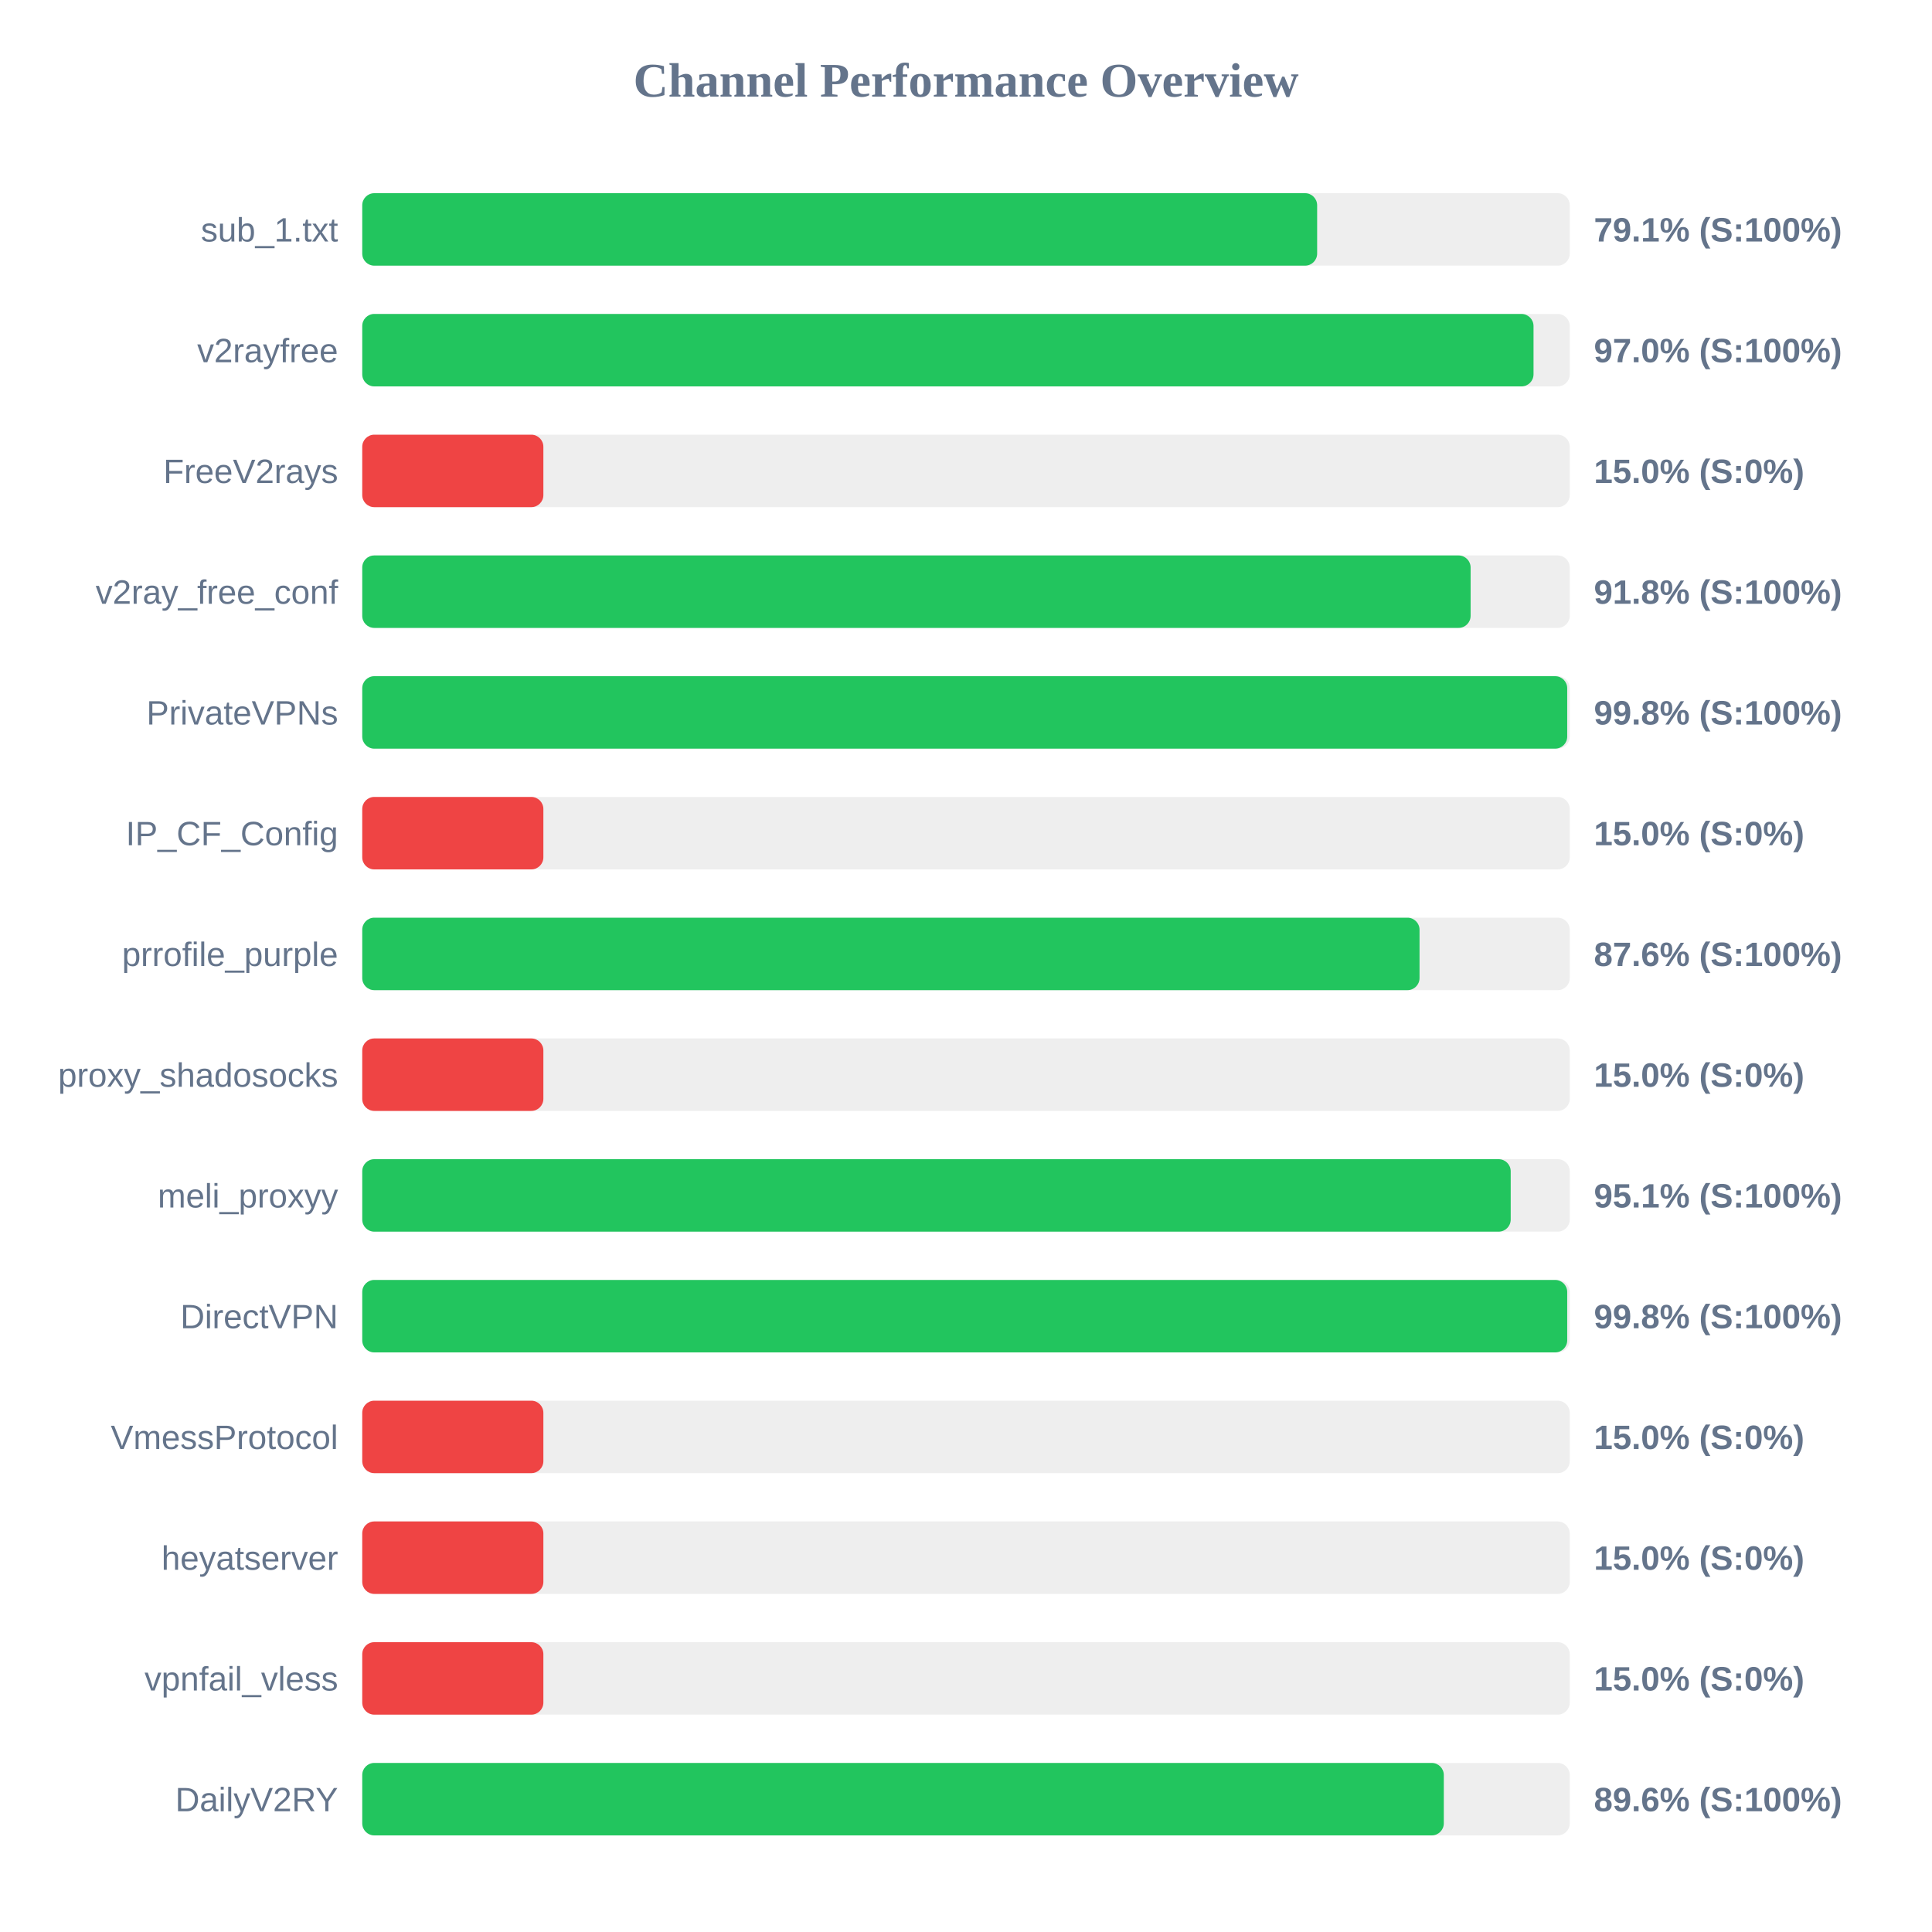
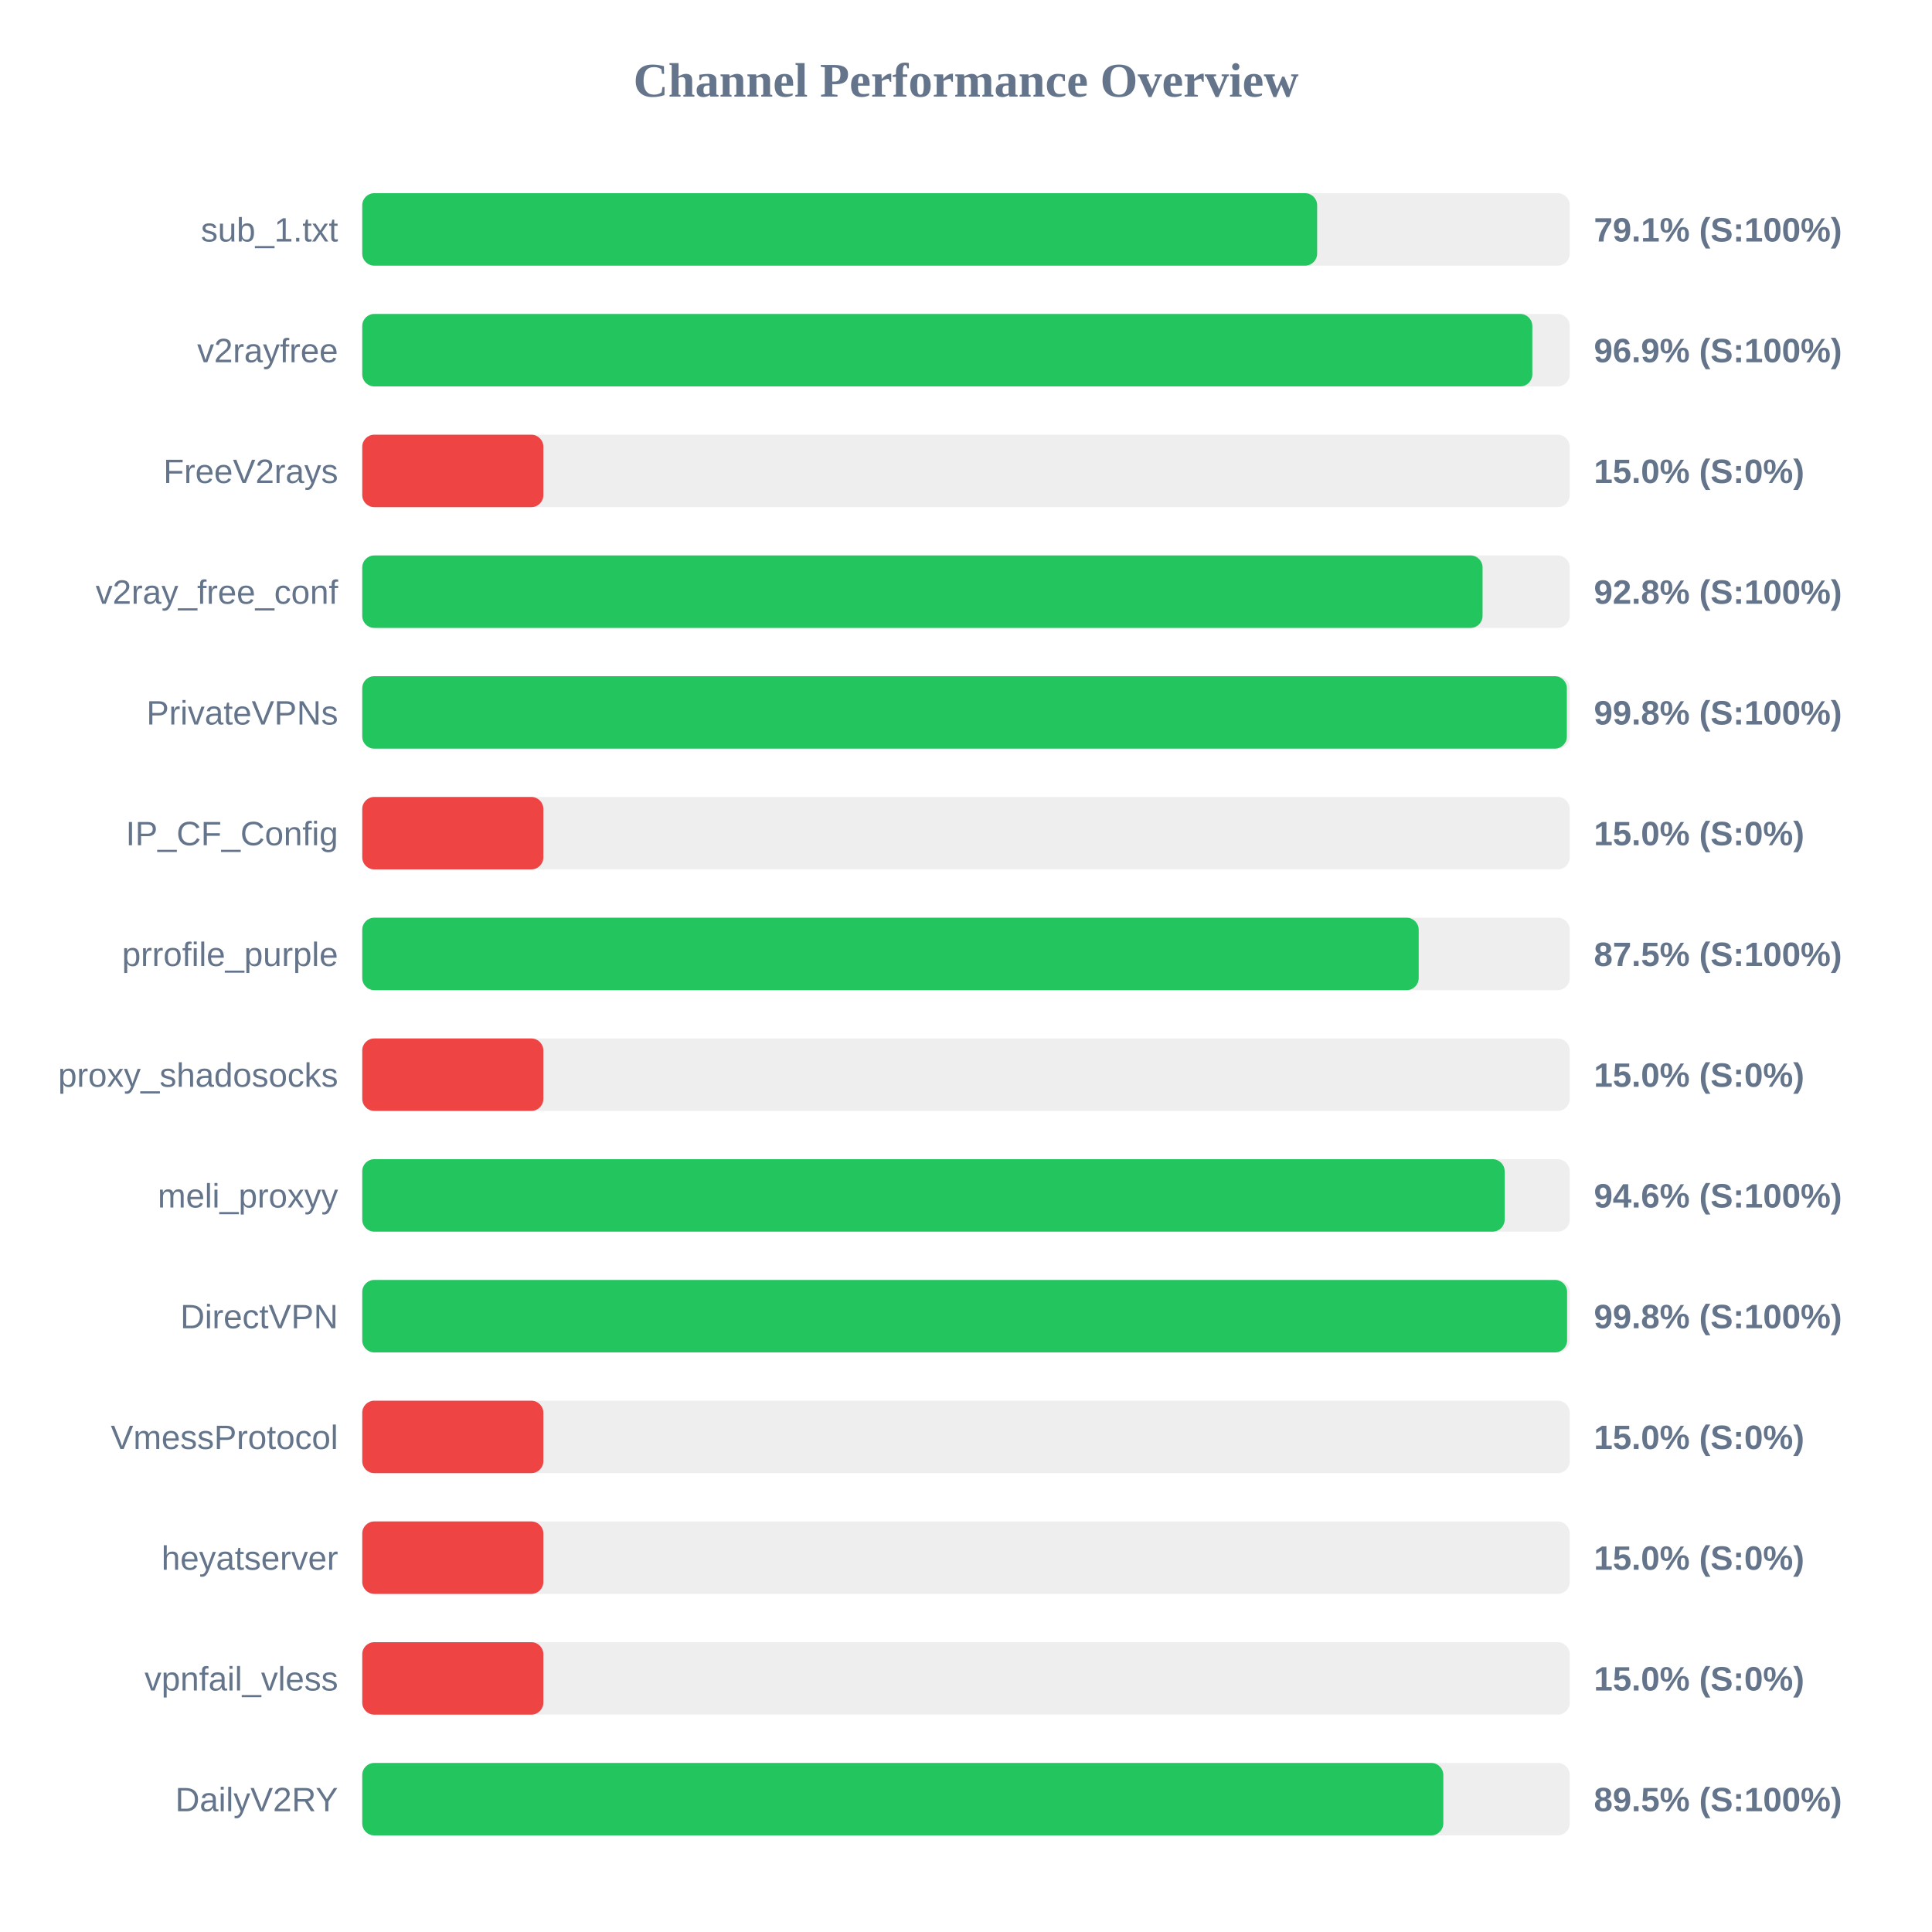
<svg xmlns="http://www.w3.org/2000/svg" width="800" height="800" version="1.1">
  <style>
        .row { font: 14px Arial; fill: #64748b; }
        .score { font: bold 14px Arial; fill: #64748b; }
    </style>
  <text x="400" y="40" text-anchor="middle" font-size="20px" font-weight="bold" fill="#64748b">Channel Performance Overview</text>
  <rect x="150" y="80" width="500" height="30" fill="#eee" rx="5" />
  <rect x="150" y="80" width="395.4" height="30" fill="#22c55e" rx="5" />
  <text x="140" y="100" text-anchor="end" class="row">sub_1.txt</text>
  <text x="660" y="100" text-anchor="start" class="score">79.1% (S:100%)</text>
  <rect x="150" y="130" width="500" height="30" fill="#eee" rx="5" />
-   <rect x="150" y="130" width="485.0" height="30" fill="#22c55e" rx="5" />
+   <rect x="150" y="130" width="484.5" height="30" fill="#22c55e" rx="5" />
  <text x="140" y="150" text-anchor="end" class="row">v2rayfree</text>
-   <text x="660" y="150" text-anchor="start" class="score">97.0% (S:100%)</text>
+   <text x="660" y="150" text-anchor="start" class="score">96.9% (S:100%)</text>
  <rect x="150" y="180" width="500" height="30" fill="#eee" rx="5" />
  <rect x="150" y="180" width="75.0" height="30" fill="#ef4444" rx="5" />
  <text x="140" y="200" text-anchor="end" class="row">FreeV2rays</text>
  <text x="660" y="200" text-anchor="start" class="score">15.0% (S:0%)</text>
  <rect x="150" y="230" width="500" height="30" fill="#eee" rx="5" />
-   <rect x="150" y="230" width="458.95" height="30" fill="#22c55e" rx="5" />
+   <rect x="150" y="230" width="463.9" height="30" fill="#22c55e" rx="5" />
  <text x="140" y="250" text-anchor="end" class="row">v2ray_free_conf</text>
-   <text x="660" y="250" text-anchor="start" class="score">91.8% (S:100%)</text>
+   <text x="660" y="250" text-anchor="start" class="score">92.8% (S:100%)</text>
  <rect x="150" y="280" width="500" height="30" fill="#eee" rx="5" />
-   <rect x="150" y="280" width="498.95" height="30" fill="#22c55e" rx="5" />
+   <rect x="150" y="280" width="498.8" height="30" fill="#22c55e" rx="5" />
  <text x="140" y="300" text-anchor="end" class="row">PrivateVPNs</text>
  <text x="660" y="300" text-anchor="start" class="score">99.8% (S:100%)</text>
  <rect x="150" y="330" width="500" height="30" fill="#eee" rx="5" />
  <rect x="150" y="330" width="75.0" height="30" fill="#ef4444" rx="5" />
  <text x="140" y="350" text-anchor="end" class="row">IP_CF_Config</text>
  <text x="660" y="350" text-anchor="start" class="score">15.0% (S:0%)</text>
  <rect x="150" y="380" width="500" height="30" fill="#eee" rx="5" />
-   <rect x="150" y="380" width="437.8" height="30" fill="#22c55e" rx="5" />
+   <rect x="150" y="380" width="437.45" height="30" fill="#22c55e" rx="5" />
  <text x="140" y="400" text-anchor="end" class="row">prrofile_purple</text>
-   <text x="660" y="400" text-anchor="start" class="score">87.6% (S:100%)</text>
+   <text x="660" y="400" text-anchor="start" class="score">87.5% (S:100%)</text>
  <rect x="150" y="430" width="500" height="30" fill="#eee" rx="5" />
  <rect x="150" y="430" width="75.0" height="30" fill="#ef4444" rx="5" />
  <text x="140" y="450" text-anchor="end" class="row">proxy_shadosocks</text>
  <text x="660" y="450" text-anchor="start" class="score">15.0% (S:0%)</text>
  <rect x="150" y="480" width="500" height="30" fill="#eee" rx="5" />
-   <rect x="150" y="480" width="475.55" height="30" fill="#22c55e" rx="5" />
+   <rect x="150" y="480" width="473.05" height="30" fill="#22c55e" rx="5" />
  <text x="140" y="500" text-anchor="end" class="row">meli_proxyy</text>
-   <text x="660" y="500" text-anchor="start" class="score">95.1% (S:100%)</text>
+   <text x="660" y="500" text-anchor="start" class="score">94.6% (S:100%)</text>
  <rect x="150" y="530" width="500" height="30" fill="#eee" rx="5" />
-   <rect x="150" y="530" width="498.95" height="30" fill="#22c55e" rx="5" />
+   <rect x="150" y="530" width="498.9" height="30" fill="#22c55e" rx="5" />
  <text x="140" y="550" text-anchor="end" class="row">DirectVPN</text>
  <text x="660" y="550" text-anchor="start" class="score">99.8% (S:100%)</text>
  <rect x="150" y="580" width="500" height="30" fill="#eee" rx="5" />
  <rect x="150" y="580" width="75.0" height="30" fill="#ef4444" rx="5" />
  <text x="140" y="600" text-anchor="end" class="row">VmessProtocol</text>
  <text x="660" y="600" text-anchor="start" class="score">15.0% (S:0%)</text>
  <rect x="150" y="630" width="500" height="30" fill="#eee" rx="5" />
  <rect x="150" y="630" width="75.0" height="30" fill="#ef4444" rx="5" />
  <text x="140" y="650" text-anchor="end" class="row">heyatserver</text>
  <text x="660" y="650" text-anchor="start" class="score">15.0% (S:0%)</text>
  <rect x="150" y="680" width="500" height="30" fill="#eee" rx="5" />
  <rect x="150" y="680" width="75.0" height="30" fill="#ef4444" rx="5" />
  <text x="140" y="700" text-anchor="end" class="row">vpnfail_vless</text>
  <text x="660" y="700" text-anchor="start" class="score">15.0% (S:0%)</text>
  <rect x="150" y="730" width="500" height="30" fill="#eee" rx="5" />
-   <rect x="150" y="730" width="447.85" height="30" fill="#22c55e" rx="5" />
+   <rect x="150" y="730" width="447.65" height="30" fill="#22c55e" rx="5" />
  <text x="140" y="750" text-anchor="end" class="row">DailyV2RY</text>
-   <text x="660" y="750" text-anchor="start" class="score">89.6% (S:100%)</text>
+   <text x="660" y="750" text-anchor="start" class="score">89.5% (S:100%)</text>
</svg>
